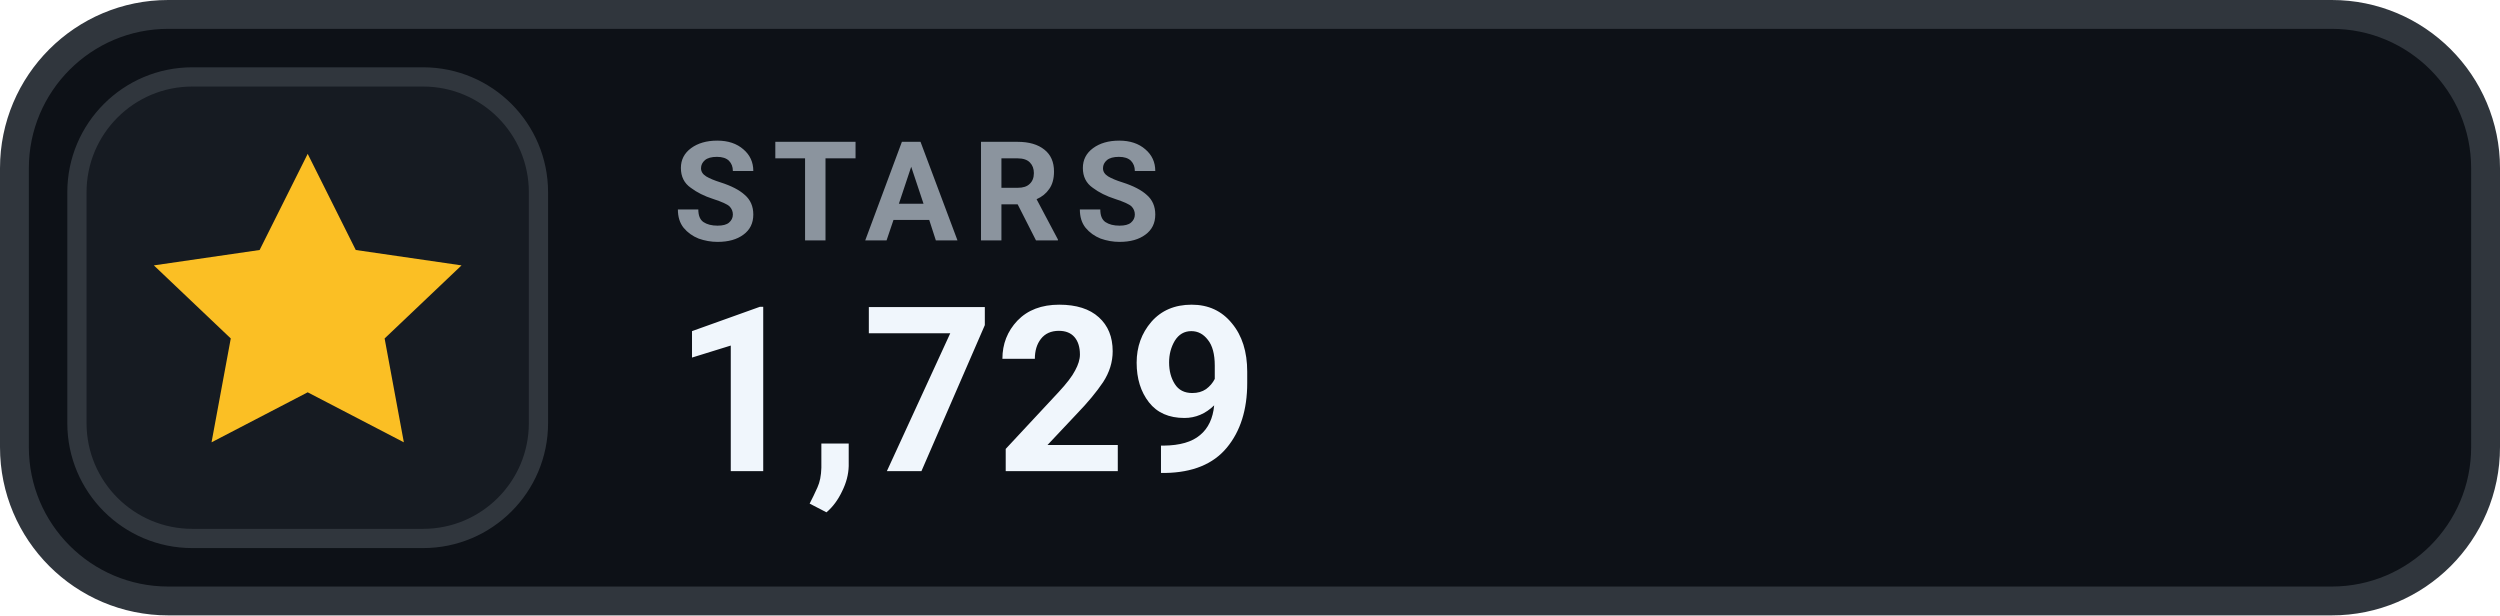
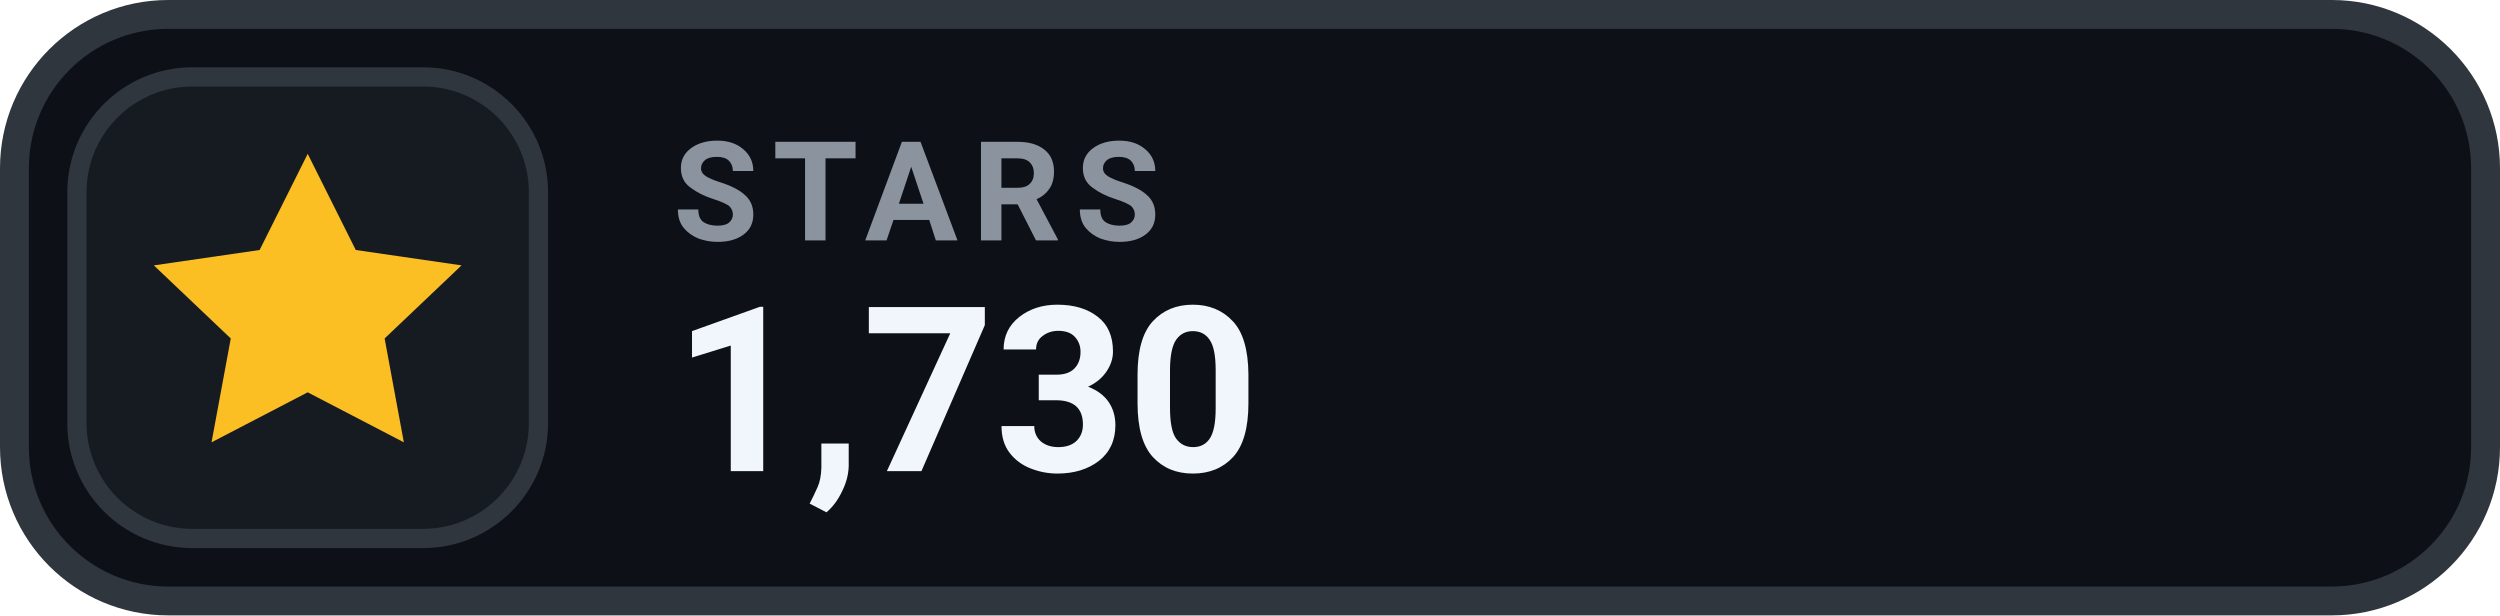
- <svg xmlns="http://www.w3.org/2000/svg" width="130" height="32" viewBox="0 0 130 32" role="img" aria-label="STARS 1,729">
+ <svg xmlns="http://www.w3.org/2000/svg" width="130" height="32" viewBox="0 0 130 32" role="img" aria-label="STARS 1,730">
  <rect x=".75" y=".75" width="128.5" height="30.5" rx="8" fill="#0D1117" stroke="#30363D" stroke-width="1.5" />
  <rect x="4" y="4" width="24" height="24" rx="6" fill="#161B22" stroke="#30363D" stroke-width="1" />
  <g transform="translate(16 16)" style="color:#FBBF24;">
    <path d="M0 -8 l2.5 5 5.5 .8 -4 3.8 1 5.4 -5 -2.6 -5 2.6 1 -5.4 -4 -3.8 5.5 -.8 Z" fill="currentColor" />
  </g>
  <text x="35" y="12.5" fill="#8B949E" font-family="-apple-system,BlinkMacSystemFont,'Segoe UI',Roboto,Helvetica,Arial,sans-serif" font-size="7.2" font-weight="700" letter-spacing=".75">STARS</text>
-   <text x="35" y="24.5" fill="#F0F6FC" font-family="-apple-system,BlinkMacSystemFont,'Segoe UI',Roboto,Helvetica,Arial,sans-serif" font-size="12" font-weight="700">1,729</text>
+   <text x="35" y="24.5" fill="#F0F6FC" font-family="-apple-system,BlinkMacSystemFont,'Segoe UI',Roboto,Helvetica,Arial,sans-serif" font-size="12" font-weight="700">1,730</text>
</svg>
